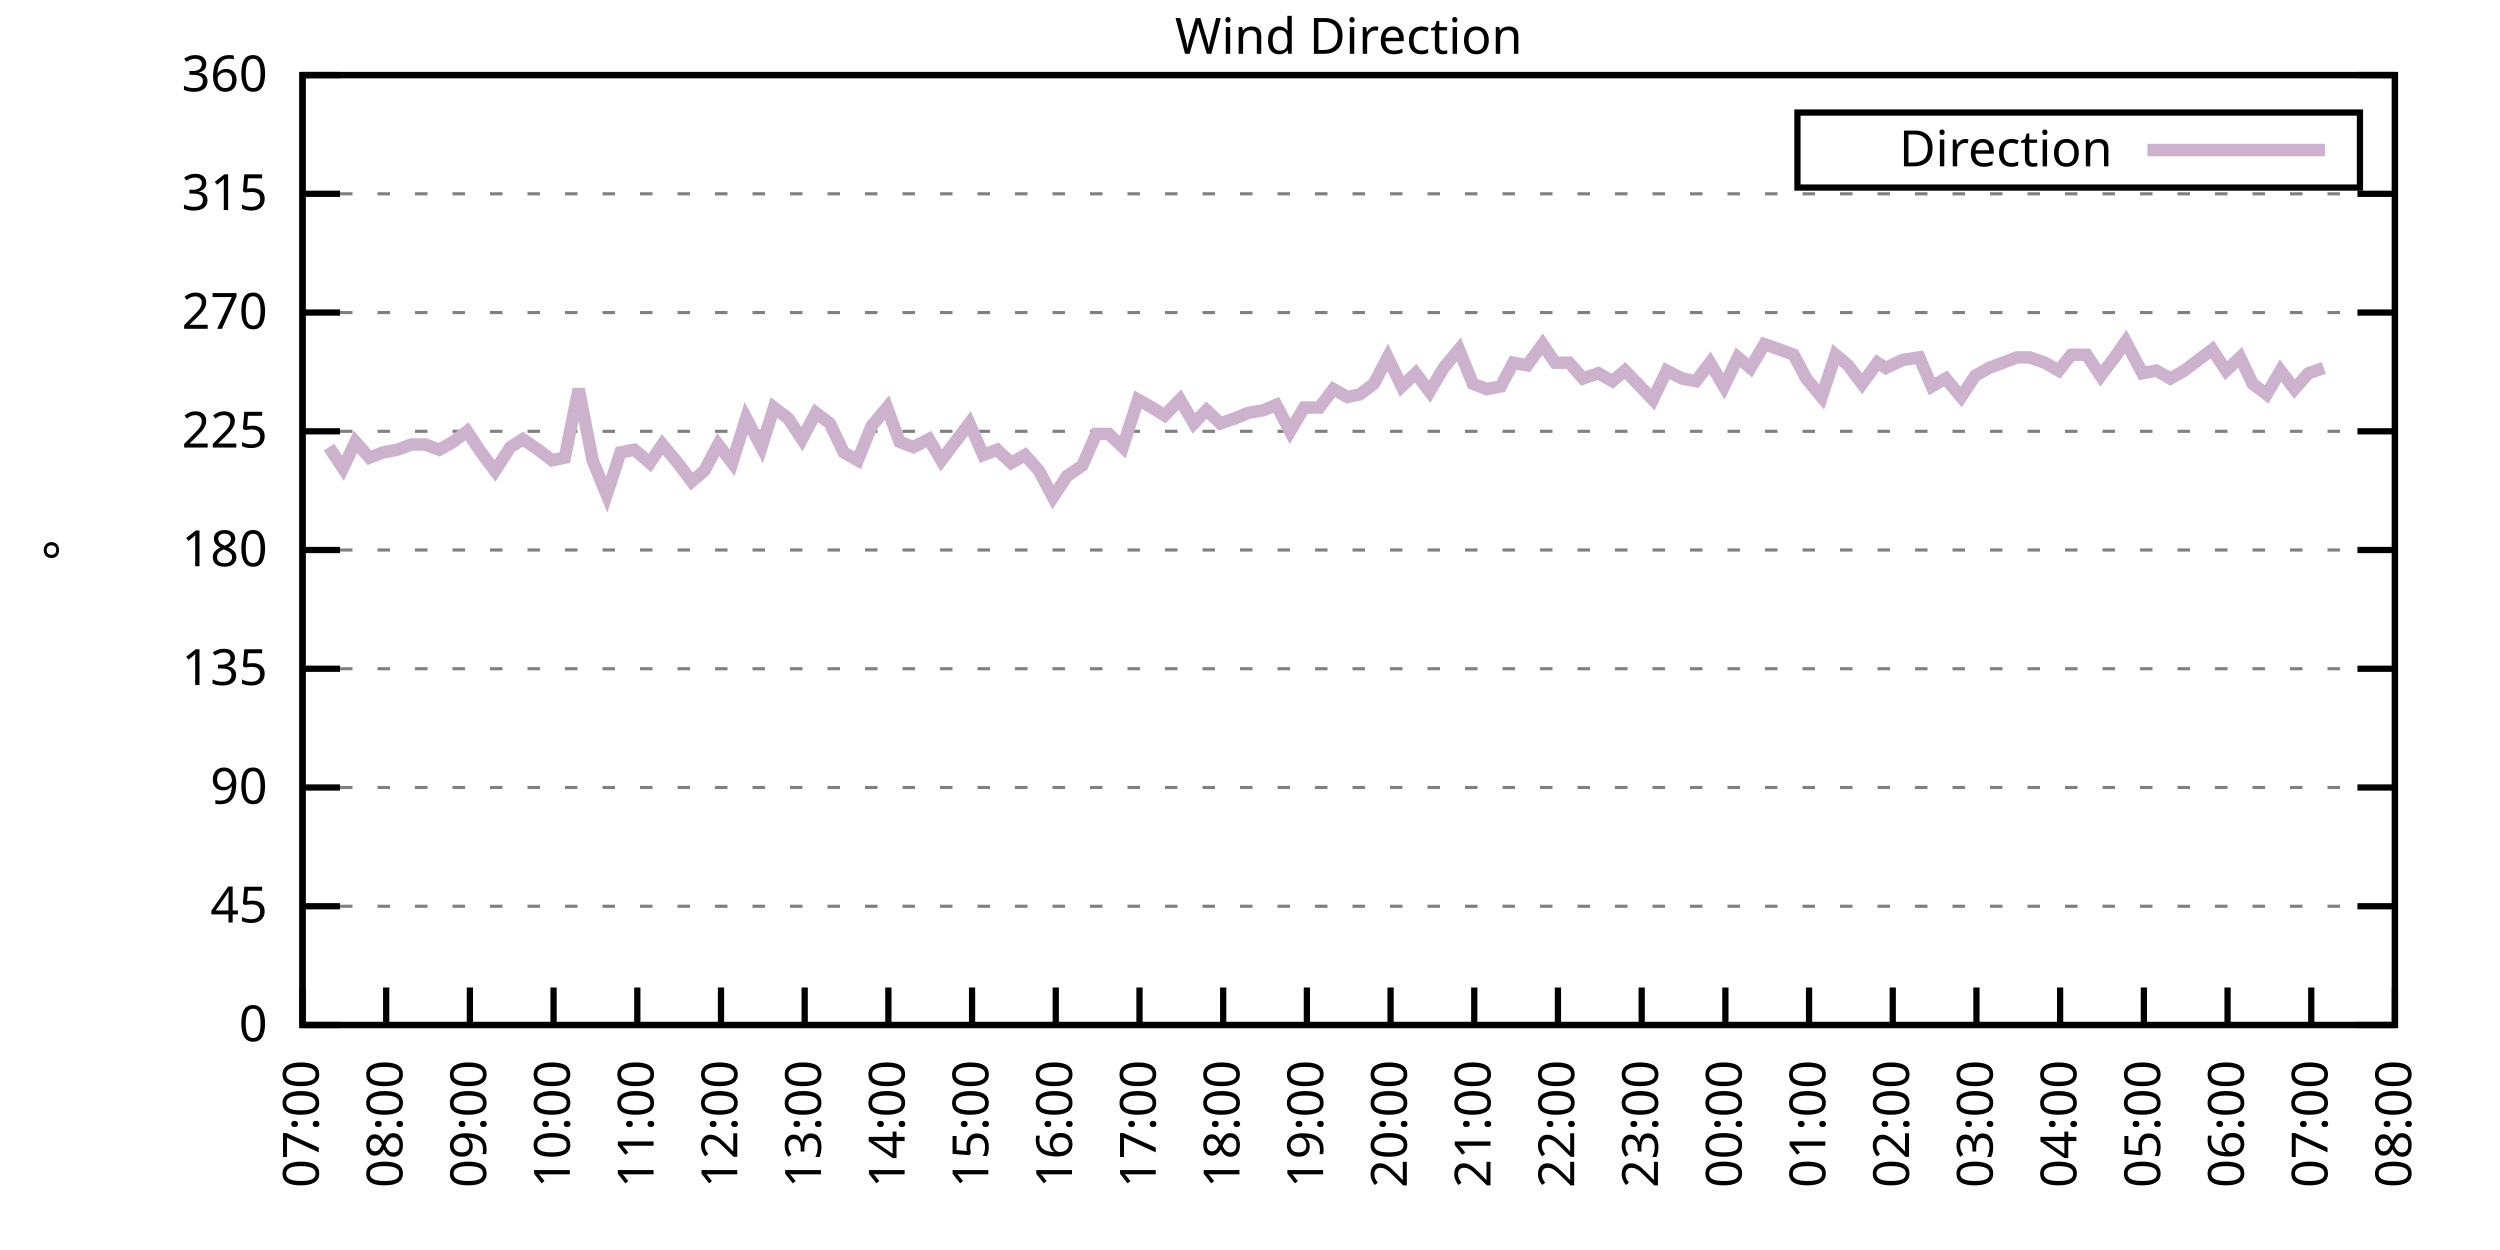
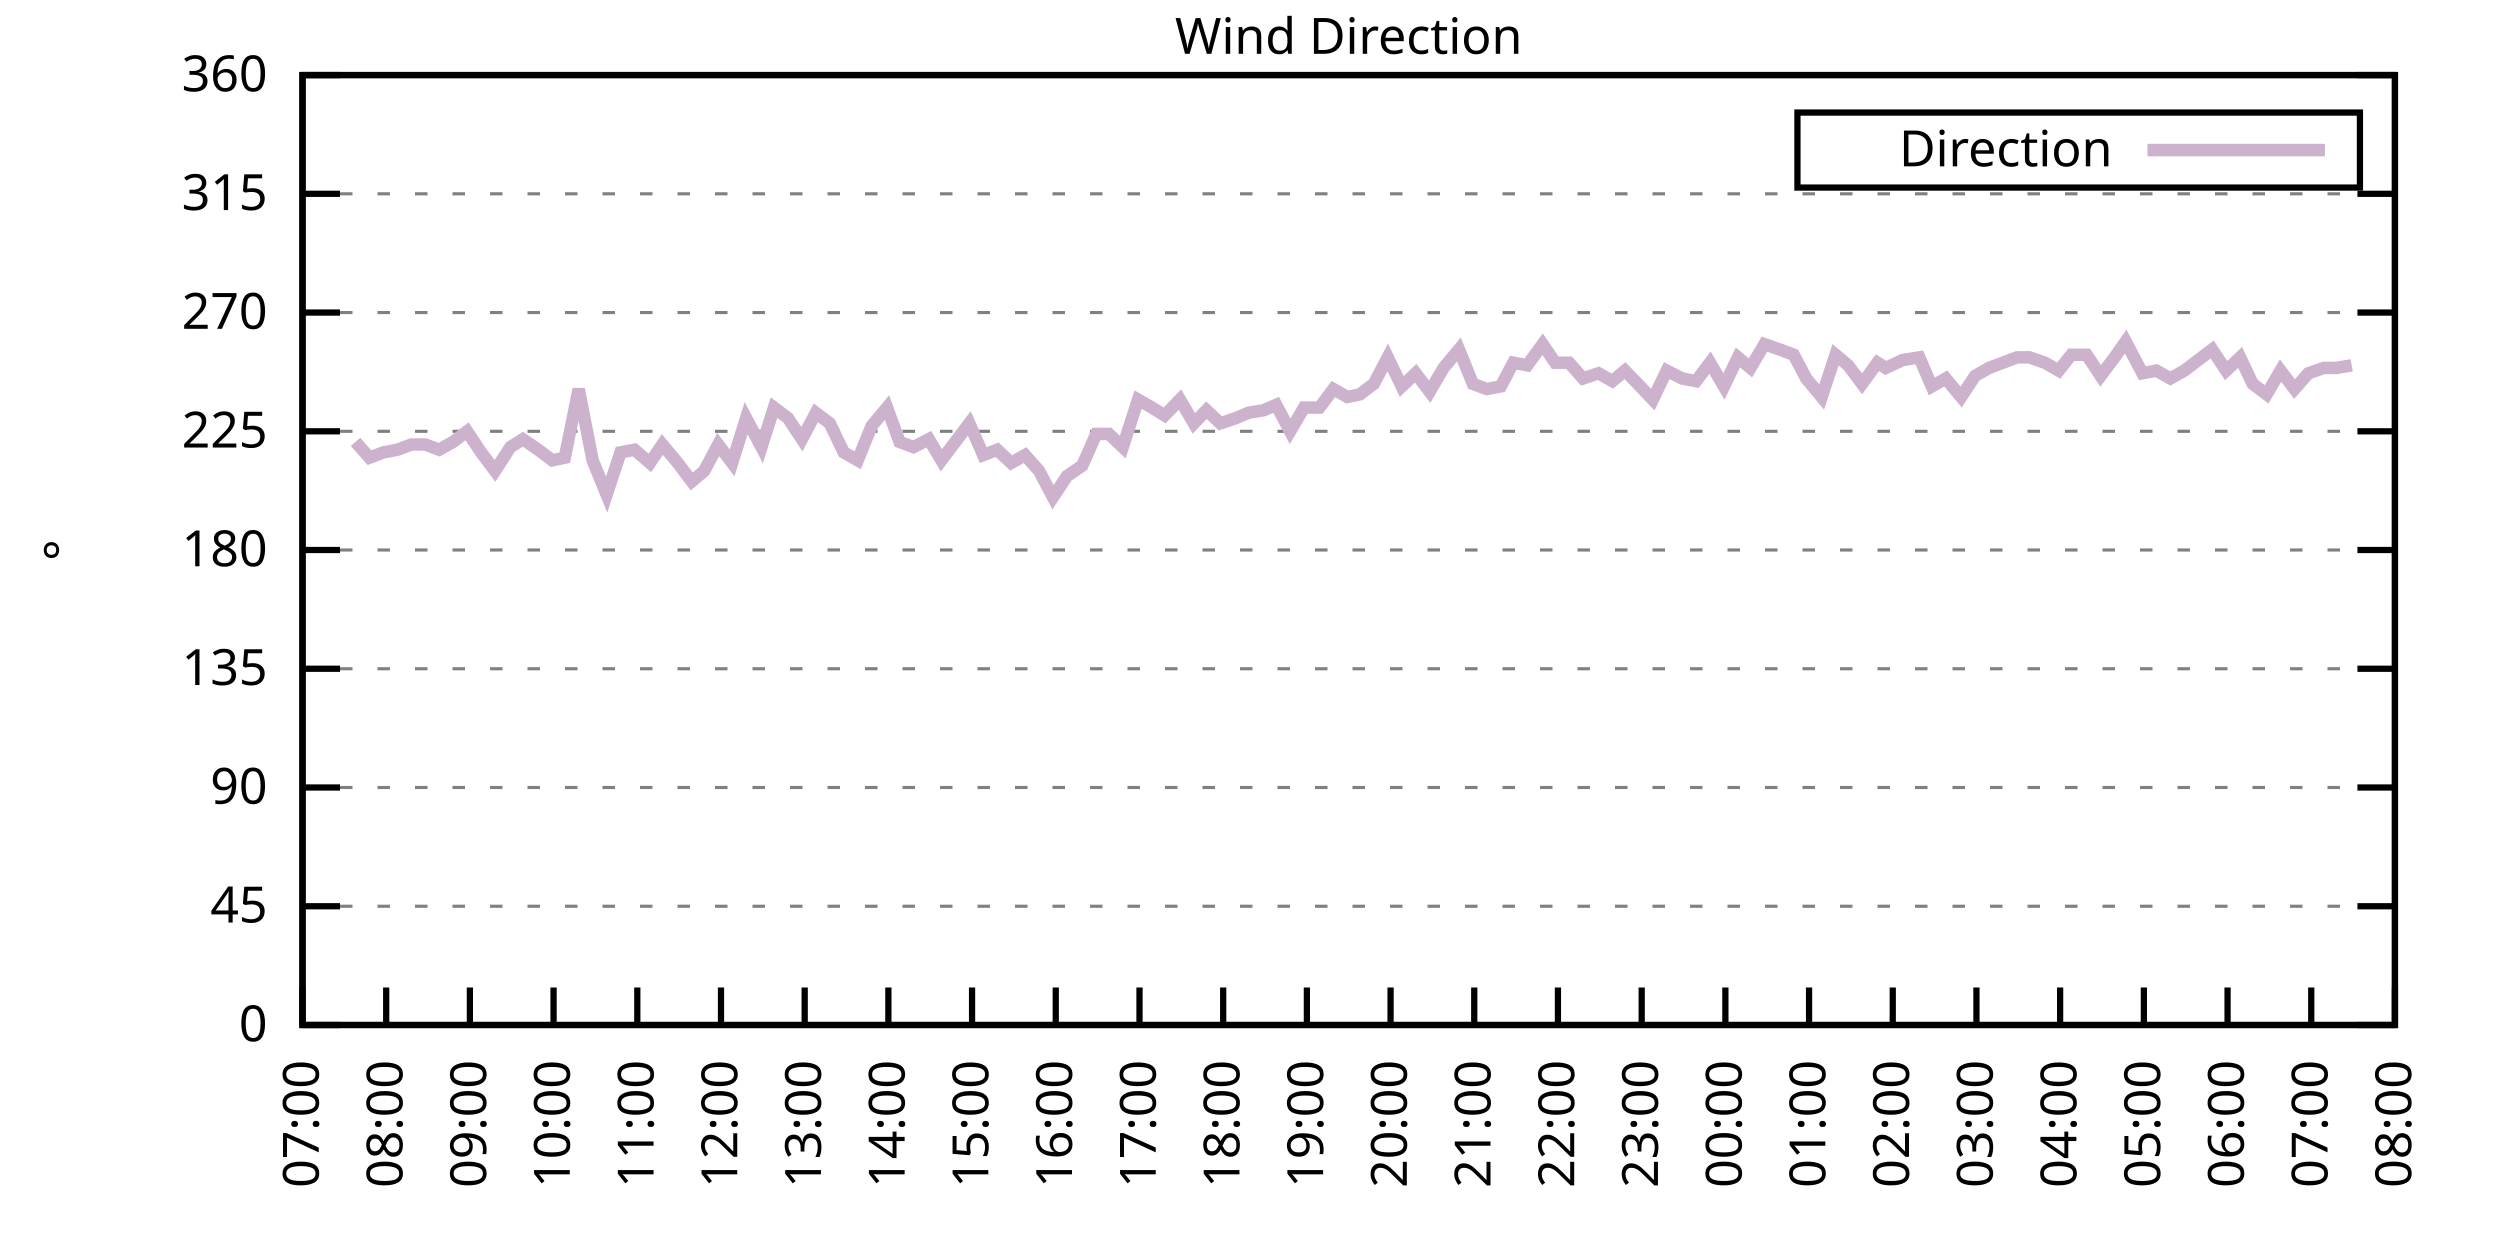
<svg xmlns="http://www.w3.org/2000/svg" xmlns:xlink="http://www.w3.org/1999/xlink" width="400" height="200" viewBox="0 0 400 200">
  <g id="gnuplot_canvas">
    <rect x="0" y="0" width="400" height="200" fill="none" />
    <defs>
      <circle id="gpDot" r="0.5" stroke-width="0.5" stroke="currentColor" />
      <path id="gpPt0" stroke-width="0.333" stroke="currentColor" d="M-1,0 h2 M0,-1 v2" />
      <path id="gpPt1" stroke-width="0.333" stroke="currentColor" d="M-1,-1 L1,1 M1,-1 L-1,1" />
      <path id="gpPt2" stroke-width="0.333" stroke="currentColor" d="M-1,0 L1,0 M0,-1 L0,1 M-1,-1 L1,1 M-1,1 L1,-1" />
      <rect id="gpPt3" stroke-width="0.333" stroke="currentColor" x="-1" y="-1" width="2" height="2" />
      <rect id="gpPt4" stroke-width="0.333" stroke="currentColor" fill="currentColor" x="-1" y="-1" width="2" height="2" />
      <circle id="gpPt5" stroke-width="0.333" stroke="currentColor" cx="0" cy="0" r="1" />
      <use xlink:href="#gpPt5" id="gpPt6" fill="currentColor" stroke="none" />
      <path id="gpPt7" stroke-width="0.333" stroke="currentColor" d="M0,-1.33 L-1.33,0.67 L1.33,0.67 z" />
      <use xlink:href="#gpPt7" id="gpPt8" fill="currentColor" stroke="none" />
      <use xlink:href="#gpPt7" id="gpPt9" stroke="currentColor" transform="rotate(180)" />
      <use xlink:href="#gpPt9" id="gpPt10" fill="currentColor" stroke="none" />
      <use xlink:href="#gpPt3" id="gpPt11" stroke="currentColor" transform="rotate(45)" />
      <use xlink:href="#gpPt11" id="gpPt12" fill="currentColor" stroke="none" />
      <path id="gpPt13" stroke-width="0.333" stroke="currentColor" d="M0,1.330 L1.265,0.411 L0.782,-1.067 L-0.782,-1.076 L-1.265,0.411 z" />
      <use xlink:href="#gpPt13" id="gpPt14" fill="currentColor" stroke="none" />
      <filter id="textbox" filterUnits="objectBoundingBox" x="0" y="0" height="1" width="1">
        <feFlood flood-color="white" flood-opacity="1" result="bgnd" />
        <feComposite in="SourceGraphic" in2="bgnd" operator="atop" />
      </filter>
      <filter id="greybox" filterUnits="objectBoundingBox" x="0" y="0" height="1" width="1">
        <feFlood flood-color="lightgrey" flood-opacity="1" result="grey" />
        <feComposite in="SourceGraphic" in2="grey" operator="atop" />
      </filter>
    </defs>
    <g fill="none" color="white" stroke="currentColor" stroke-width="1.00" stroke-linecap="butt" stroke-linejoin="miter">
</g>
    <g fill="none" color="black" stroke="currentColor" stroke-width="1.00" stroke-linecap="butt" stroke-linejoin="miter">
      <g stroke="none" shape-rendering="crispEdges">
        <polygon fill="rgb(255, 255, 255)" points="48.40,164.00 383.18,164.00 383.18,12.02 48.40,12.02 " />
      </g>
    </g>
    <g fill="none" color="black" stroke="currentColor" stroke-width="1.00" stroke-linecap="butt" stroke-linejoin="miter">
</g>
    <g fill="none" color="black" stroke="black" stroke-width="0.50" stroke-linecap="butt" stroke-linejoin="miter">
</g>
    <g fill="none" color="gray" stroke="currentColor" stroke-width="0.50" stroke-linecap="butt" stroke-linejoin="miter">
      <path stroke="gray" stroke-dasharray="2,4" class="gridline" d="M48.40,164.00 L383.19,164.00  " />
    </g>
    <g fill="none" color="gray" stroke="gray" stroke-width="1.00" stroke-linecap="butt" stroke-linejoin="miter">
</g>
    <g fill="none" color="black" stroke="currentColor" stroke-width="1.00" stroke-linecap="butt" stroke-linejoin="miter">
      <path stroke="black" d="M48.40,164.00 L54.40,164.00 M383.19,164.00 L377.19,164.00  " />
      <g transform="translate(42.80,166.60)" stroke="none" fill="black" font-family="Sans" font-size="8.00" text-anchor="end">
        <text>
          <tspan font-family="Sans"> 0</tspan>
        </text>
      </g>
    </g>
    <g fill="none" color="black" stroke="currentColor" stroke-width="1.00" stroke-linecap="butt" stroke-linejoin="miter">
</g>
    <g fill="none" color="black" stroke="black" stroke-width="0.50" stroke-linecap="butt" stroke-linejoin="miter">
</g>
    <g fill="none" color="gray" stroke="currentColor" stroke-width="0.50" stroke-linecap="butt" stroke-linejoin="miter">
      <path stroke="gray" stroke-dasharray="2,4" class="gridline" d="M48.40,145.00 L383.19,145.00  " />
    </g>
    <g fill="none" color="gray" stroke="gray" stroke-width="1.00" stroke-linecap="butt" stroke-linejoin="miter">
</g>
    <g fill="none" color="black" stroke="currentColor" stroke-width="1.00" stroke-linecap="butt" stroke-linejoin="miter">
      <path stroke="black" d="M48.40,145.00 L54.40,145.00 M383.19,145.00 L377.19,145.00  " />
      <g transform="translate(42.80,147.60)" stroke="none" fill="black" font-family="Sans" font-size="8.00" text-anchor="end">
        <text>
          <tspan font-family="Sans"> 45</tspan>
        </text>
      </g>
    </g>
    <g fill="none" color="black" stroke="currentColor" stroke-width="1.00" stroke-linecap="butt" stroke-linejoin="miter">
</g>
    <g fill="none" color="black" stroke="black" stroke-width="0.50" stroke-linecap="butt" stroke-linejoin="miter">
</g>
    <g fill="none" color="gray" stroke="currentColor" stroke-width="0.50" stroke-linecap="butt" stroke-linejoin="miter">
      <path stroke="gray" stroke-dasharray="2,4" class="gridline" d="M48.40,126.00 L383.19,126.00  " />
    </g>
    <g fill="none" color="gray" stroke="gray" stroke-width="1.00" stroke-linecap="butt" stroke-linejoin="miter">
</g>
    <g fill="none" color="black" stroke="currentColor" stroke-width="1.00" stroke-linecap="butt" stroke-linejoin="miter">
      <path stroke="black" d="M48.40,126.00 L54.40,126.00 M383.19,126.00 L377.19,126.00  " />
      <g transform="translate(42.80,128.60)" stroke="none" fill="black" font-family="Sans" font-size="8.00" text-anchor="end">
        <text>
          <tspan font-family="Sans"> 90</tspan>
        </text>
      </g>
    </g>
    <g fill="none" color="black" stroke="currentColor" stroke-width="1.00" stroke-linecap="butt" stroke-linejoin="miter">
</g>
    <g fill="none" color="black" stroke="black" stroke-width="0.50" stroke-linecap="butt" stroke-linejoin="miter">
</g>
    <g fill="none" color="gray" stroke="currentColor" stroke-width="0.50" stroke-linecap="butt" stroke-linejoin="miter">
      <path stroke="gray" stroke-dasharray="2,4" class="gridline" d="M48.40,107.00 L383.19,107.00  " />
    </g>
    <g fill="none" color="gray" stroke="gray" stroke-width="1.00" stroke-linecap="butt" stroke-linejoin="miter">
</g>
    <g fill="none" color="black" stroke="currentColor" stroke-width="1.00" stroke-linecap="butt" stroke-linejoin="miter">
      <path stroke="black" d="M48.40,107.00 L54.40,107.00 M383.19,107.00 L377.19,107.00  " />
      <g transform="translate(42.80,109.60)" stroke="none" fill="black" font-family="Sans" font-size="8.00" text-anchor="end">
        <text>
          <tspan font-family="Sans"> 135</tspan>
        </text>
      </g>
    </g>
    <g fill="none" color="black" stroke="currentColor" stroke-width="1.00" stroke-linecap="butt" stroke-linejoin="miter">
</g>
    <g fill="none" color="black" stroke="black" stroke-width="0.50" stroke-linecap="butt" stroke-linejoin="miter">
</g>
    <g fill="none" color="gray" stroke="currentColor" stroke-width="0.50" stroke-linecap="butt" stroke-linejoin="miter">
      <path stroke="gray" stroke-dasharray="2,4" class="gridline" d="M48.40,88.00 L383.19,88.00  " />
    </g>
    <g fill="none" color="gray" stroke="gray" stroke-width="1.00" stroke-linecap="butt" stroke-linejoin="miter">
</g>
    <g fill="none" color="black" stroke="currentColor" stroke-width="1.00" stroke-linecap="butt" stroke-linejoin="miter">
      <path stroke="black" d="M48.40,88.00 L54.40,88.00 M383.19,88.00 L377.19,88.00  " />
      <g transform="translate(42.80,90.60)" stroke="none" fill="black" font-family="Sans" font-size="8.00" text-anchor="end">
        <text>
          <tspan font-family="Sans"> 180</tspan>
        </text>
      </g>
    </g>
    <g fill="none" color="black" stroke="currentColor" stroke-width="1.00" stroke-linecap="butt" stroke-linejoin="miter">
</g>
    <g fill="none" color="black" stroke="black" stroke-width="0.50" stroke-linecap="butt" stroke-linejoin="miter">
</g>
    <g fill="none" color="gray" stroke="currentColor" stroke-width="0.50" stroke-linecap="butt" stroke-linejoin="miter">
      <path stroke="gray" stroke-dasharray="2,4" class="gridline" d="M48.40,69.01 L383.19,69.01  " />
    </g>
    <g fill="none" color="gray" stroke="gray" stroke-width="1.00" stroke-linecap="butt" stroke-linejoin="miter">
</g>
    <g fill="none" color="black" stroke="currentColor" stroke-width="1.00" stroke-linecap="butt" stroke-linejoin="miter">
      <path stroke="black" d="M48.40,69.01 L54.40,69.01 M383.19,69.01 L377.19,69.01  " />
      <g transform="translate(42.80,71.61)" stroke="none" fill="black" font-family="Sans" font-size="8.00" text-anchor="end">
        <text>
          <tspan font-family="Sans"> 225</tspan>
        </text>
      </g>
    </g>
    <g fill="none" color="black" stroke="currentColor" stroke-width="1.00" stroke-linecap="butt" stroke-linejoin="miter">
</g>
    <g fill="none" color="black" stroke="black" stroke-width="0.50" stroke-linecap="butt" stroke-linejoin="miter">
</g>
    <g fill="none" color="gray" stroke="currentColor" stroke-width="0.50" stroke-linecap="butt" stroke-linejoin="miter">
      <path stroke="gray" stroke-dasharray="2,4" class="gridline" d="M48.40,50.01 L383.19,50.01  " />
    </g>
    <g fill="none" color="gray" stroke="gray" stroke-width="1.00" stroke-linecap="butt" stroke-linejoin="miter">
</g>
    <g fill="none" color="black" stroke="currentColor" stroke-width="1.00" stroke-linecap="butt" stroke-linejoin="miter">
      <path stroke="black" d="M48.40,50.01 L54.40,50.01 M383.19,50.01 L377.19,50.01  " />
      <g transform="translate(42.80,52.61)" stroke="none" fill="black" font-family="Sans" font-size="8.00" text-anchor="end">
        <text>
          <tspan font-family="Sans"> 270</tspan>
        </text>
      </g>
    </g>
    <g fill="none" color="black" stroke="currentColor" stroke-width="1.00" stroke-linecap="butt" stroke-linejoin="miter">
</g>
    <g fill="none" color="black" stroke="black" stroke-width="0.50" stroke-linecap="butt" stroke-linejoin="miter">
</g>
    <g fill="none" color="gray" stroke="currentColor" stroke-width="0.50" stroke-linecap="butt" stroke-linejoin="miter">
      <path stroke="gray" stroke-dasharray="2,4" class="gridline" d="M48.40,31.01 L383.19,31.01  " />
    </g>
    <g fill="none" color="gray" stroke="gray" stroke-width="1.00" stroke-linecap="butt" stroke-linejoin="miter">
</g>
    <g fill="none" color="black" stroke="currentColor" stroke-width="1.00" stroke-linecap="butt" stroke-linejoin="miter">
      <path stroke="black" d="M48.40,31.01 L54.40,31.01 M383.19,31.01 L377.19,31.01  " />
      <g transform="translate(42.80,33.61)" stroke="none" fill="black" font-family="Sans" font-size="8.00" text-anchor="end">
        <text>
          <tspan font-family="Sans"> 315</tspan>
        </text>
      </g>
    </g>
    <g fill="none" color="black" stroke="currentColor" stroke-width="1.00" stroke-linecap="butt" stroke-linejoin="miter">
</g>
    <g fill="none" color="black" stroke="black" stroke-width="0.50" stroke-linecap="butt" stroke-linejoin="miter">
</g>
    <g fill="none" color="gray" stroke="currentColor" stroke-width="0.50" stroke-linecap="butt" stroke-linejoin="miter">
      <path stroke="gray" stroke-dasharray="2,4" class="gridline" d="M48.40,12.01 L383.19,12.01  " />
    </g>
    <g fill="none" color="gray" stroke="gray" stroke-width="1.00" stroke-linecap="butt" stroke-linejoin="miter">
</g>
    <g fill="none" color="black" stroke="currentColor" stroke-width="1.00" stroke-linecap="butt" stroke-linejoin="miter">
      <path stroke="black" d="M48.40,12.01 L54.40,12.01 M383.19,12.01 L377.19,12.01  " />
      <g transform="translate(42.80,14.61)" stroke="none" fill="black" font-family="Sans" font-size="8.00" text-anchor="end">
        <text>
          <tspan font-family="Sans"> 360</tspan>
        </text>
      </g>
    </g>
    <g fill="none" color="black" stroke="currentColor" stroke-width="1.00" stroke-linecap="butt" stroke-linejoin="miter">
      <path stroke="black" d="M48.40,164.00 L48.40,158.00  " />
      <g transform="translate(51.00,169.60) rotate(270.00)" stroke="none" fill="black" font-family="Sans" font-size="8.00" text-anchor="end">
        <text>
          <tspan font-family="Sans">07:00</tspan>
        </text>
      </g>
    </g>
    <g fill="none" color="black" stroke="currentColor" stroke-width="1.00" stroke-linecap="butt" stroke-linejoin="miter">
      <path stroke="black" d="M61.79,164.00 L61.79,158.00  " />
      <g transform="translate(64.39,169.60) rotate(270.00)" stroke="none" fill="black" font-family="Sans" font-size="8.00" text-anchor="end">
        <text>
          <tspan font-family="Sans">08:00</tspan>
        </text>
      </g>
    </g>
    <g fill="none" color="black" stroke="currentColor" stroke-width="1.00" stroke-linecap="butt" stroke-linejoin="miter">
      <path stroke="black" d="M75.18,164.00 L75.18,158.00  " />
      <g transform="translate(77.78,169.60) rotate(270.00)" stroke="none" fill="black" font-family="Sans" font-size="8.00" text-anchor="end">
        <text>
          <tspan font-family="Sans">09:00</tspan>
        </text>
      </g>
    </g>
    <g fill="none" color="black" stroke="currentColor" stroke-width="1.00" stroke-linecap="butt" stroke-linejoin="miter">
      <path stroke="black" d="M88.57,164.00 L88.57,158.00  " />
      <g transform="translate(91.17,169.60) rotate(270.00)" stroke="none" fill="black" font-family="Sans" font-size="8.00" text-anchor="end">
        <text>
          <tspan font-family="Sans">10:00</tspan>
        </text>
      </g>
    </g>
    <g fill="none" color="black" stroke="currentColor" stroke-width="1.00" stroke-linecap="butt" stroke-linejoin="miter">
      <path stroke="black" d="M101.97,164.00 L101.97,158.00  " />
      <g transform="translate(104.57,169.60) rotate(270.00)" stroke="none" fill="black" font-family="Sans" font-size="8.00" text-anchor="end">
        <text>
          <tspan font-family="Sans">11:00</tspan>
        </text>
      </g>
    </g>
    <g fill="none" color="black" stroke="currentColor" stroke-width="1.00" stroke-linecap="butt" stroke-linejoin="miter">
      <path stroke="black" d="M115.36,164.00 L115.36,158.00  " />
      <g transform="translate(117.96,169.60) rotate(270.00)" stroke="none" fill="black" font-family="Sans" font-size="8.00" text-anchor="end">
        <text>
          <tspan font-family="Sans">12:00</tspan>
        </text>
      </g>
    </g>
    <g fill="none" color="black" stroke="currentColor" stroke-width="1.00" stroke-linecap="butt" stroke-linejoin="miter">
      <path stroke="black" d="M128.75,164.00 L128.75,158.00  " />
      <g transform="translate(131.35,169.60) rotate(270.00)" stroke="none" fill="black" font-family="Sans" font-size="8.00" text-anchor="end">
        <text>
          <tspan font-family="Sans">13:00</tspan>
        </text>
      </g>
    </g>
    <g fill="none" color="black" stroke="currentColor" stroke-width="1.00" stroke-linecap="butt" stroke-linejoin="miter">
      <path stroke="black" d="M142.14,164.00 L142.14,158.00  " />
      <g transform="translate(144.74,169.60) rotate(270.00)" stroke="none" fill="black" font-family="Sans" font-size="8.00" text-anchor="end">
        <text>
          <tspan font-family="Sans">14:00</tspan>
        </text>
      </g>
    </g>
    <g fill="none" color="black" stroke="currentColor" stroke-width="1.00" stroke-linecap="butt" stroke-linejoin="miter">
      <path stroke="black" d="M155.53,164.00 L155.53,158.00  " />
      <g transform="translate(158.13,169.60) rotate(270.00)" stroke="none" fill="black" font-family="Sans" font-size="8.00" text-anchor="end">
        <text>
          <tspan font-family="Sans">15:00</tspan>
        </text>
      </g>
    </g>
    <g fill="none" color="black" stroke="currentColor" stroke-width="1.00" stroke-linecap="butt" stroke-linejoin="miter">
      <path stroke="black" d="M168.92,164.00 L168.92,158.00  " />
      <g transform="translate(171.52,169.60) rotate(270.00)" stroke="none" fill="black" font-family="Sans" font-size="8.00" text-anchor="end">
        <text>
          <tspan font-family="Sans">16:00</tspan>
        </text>
      </g>
    </g>
    <g fill="none" color="black" stroke="currentColor" stroke-width="1.00" stroke-linecap="butt" stroke-linejoin="miter">
      <path stroke="black" d="M182.32,164.00 L182.32,158.00  " />
      <g transform="translate(184.92,169.60) rotate(270.00)" stroke="none" fill="black" font-family="Sans" font-size="8.00" text-anchor="end">
        <text>
          <tspan font-family="Sans">17:00</tspan>
        </text>
      </g>
    </g>
    <g fill="none" color="black" stroke="currentColor" stroke-width="1.00" stroke-linecap="butt" stroke-linejoin="miter">
      <path stroke="black" d="M195.71,164.00 L195.71,158.00  " />
      <g transform="translate(198.31,169.60) rotate(270.00)" stroke="none" fill="black" font-family="Sans" font-size="8.00" text-anchor="end">
        <text>
          <tspan font-family="Sans">18:00</tspan>
        </text>
      </g>
    </g>
    <g fill="none" color="black" stroke="currentColor" stroke-width="1.00" stroke-linecap="butt" stroke-linejoin="miter">
      <path stroke="black" d="M209.10,164.00 L209.10,158.00  " />
      <g transform="translate(211.70,169.60) rotate(270.00)" stroke="none" fill="black" font-family="Sans" font-size="8.00" text-anchor="end">
        <text>
          <tspan font-family="Sans">19:00</tspan>
        </text>
      </g>
    </g>
    <g fill="none" color="black" stroke="currentColor" stroke-width="1.00" stroke-linecap="butt" stroke-linejoin="miter">
      <path stroke="black" d="M222.49,164.00 L222.49,158.00  " />
      <g transform="translate(225.09,169.60) rotate(270.00)" stroke="none" fill="black" font-family="Sans" font-size="8.00" text-anchor="end">
        <text>
          <tspan font-family="Sans">20:00</tspan>
        </text>
      </g>
    </g>
    <g fill="none" color="black" stroke="currentColor" stroke-width="1.00" stroke-linecap="butt" stroke-linejoin="miter">
      <path stroke="black" d="M235.88,164.00 L235.88,158.00  " />
      <g transform="translate(238.48,169.60) rotate(270.00)" stroke="none" fill="black" font-family="Sans" font-size="8.00" text-anchor="end">
        <text>
          <tspan font-family="Sans">21:00</tspan>
        </text>
      </g>
    </g>
    <g fill="none" color="black" stroke="currentColor" stroke-width="1.00" stroke-linecap="butt" stroke-linejoin="miter">
      <path stroke="black" d="M249.27,164.00 L249.27,158.00  " />
      <g transform="translate(251.87,169.60) rotate(270.00)" stroke="none" fill="black" font-family="Sans" font-size="8.00" text-anchor="end">
        <text>
          <tspan font-family="Sans">22:00</tspan>
        </text>
      </g>
    </g>
    <g fill="none" color="black" stroke="currentColor" stroke-width="1.00" stroke-linecap="butt" stroke-linejoin="miter">
      <path stroke="black" d="M262.67,164.00 L262.67,158.00  " />
      <g transform="translate(265.27,169.60) rotate(270.00)" stroke="none" fill="black" font-family="Sans" font-size="8.00" text-anchor="end">
        <text>
          <tspan font-family="Sans">23:00</tspan>
        </text>
      </g>
    </g>
    <g fill="none" color="black" stroke="currentColor" stroke-width="1.00" stroke-linecap="butt" stroke-linejoin="miter">
      <path stroke="black" d="M276.06,164.00 L276.06,158.00  " />
      <g transform="translate(278.66,169.60) rotate(270.00)" stroke="none" fill="black" font-family="Sans" font-size="8.00" text-anchor="end">
        <text>
          <tspan font-family="Sans">00:00</tspan>
        </text>
      </g>
    </g>
    <g fill="none" color="black" stroke="currentColor" stroke-width="1.00" stroke-linecap="butt" stroke-linejoin="miter">
      <path stroke="black" d="M289.45,164.00 L289.45,158.00  " />
      <g transform="translate(292.05,169.60) rotate(270.00)" stroke="none" fill="black" font-family="Sans" font-size="8.00" text-anchor="end">
        <text>
          <tspan font-family="Sans">01:00</tspan>
        </text>
      </g>
    </g>
    <g fill="none" color="black" stroke="currentColor" stroke-width="1.00" stroke-linecap="butt" stroke-linejoin="miter">
      <path stroke="black" d="M302.84,164.00 L302.84,158.00  " />
      <g transform="translate(305.44,169.60) rotate(270.00)" stroke="none" fill="black" font-family="Sans" font-size="8.00" text-anchor="end">
        <text>
          <tspan font-family="Sans">02:00</tspan>
        </text>
      </g>
    </g>
    <g fill="none" color="black" stroke="currentColor" stroke-width="1.00" stroke-linecap="butt" stroke-linejoin="miter">
      <path stroke="black" d="M316.23,164.00 L316.23,158.00  " />
      <g transform="translate(318.83,169.60) rotate(270.00)" stroke="none" fill="black" font-family="Sans" font-size="8.00" text-anchor="end">
        <text>
          <tspan font-family="Sans">03:00</tspan>
        </text>
      </g>
    </g>
    <g fill="none" color="black" stroke="currentColor" stroke-width="1.00" stroke-linecap="butt" stroke-linejoin="miter">
      <path stroke="black" d="M329.62,164.00 L329.62,158.00  " />
      <g transform="translate(332.22,169.60) rotate(270.00)" stroke="none" fill="black" font-family="Sans" font-size="8.00" text-anchor="end">
        <text>
          <tspan font-family="Sans">04:00</tspan>
        </text>
      </g>
    </g>
    <g fill="none" color="black" stroke="currentColor" stroke-width="1.00" stroke-linecap="butt" stroke-linejoin="miter">
      <path stroke="black" d="M343.02,164.00 L343.02,158.00  " />
      <g transform="translate(345.62,169.60) rotate(270.00)" stroke="none" fill="black" font-family="Sans" font-size="8.00" text-anchor="end">
        <text>
          <tspan font-family="Sans">05:00</tspan>
        </text>
      </g>
    </g>
    <g fill="none" color="black" stroke="currentColor" stroke-width="1.00" stroke-linecap="butt" stroke-linejoin="miter">
      <path stroke="black" d="M356.41,164.00 L356.41,158.00  " />
      <g transform="translate(359.01,169.60) rotate(270.00)" stroke="none" fill="black" font-family="Sans" font-size="8.00" text-anchor="end">
        <text>
          <tspan font-family="Sans">06:00</tspan>
        </text>
      </g>
    </g>
    <g fill="none" color="black" stroke="currentColor" stroke-width="1.00" stroke-linecap="butt" stroke-linejoin="miter">
      <path stroke="black" d="M369.80,164.00 L369.80,158.00  " />
      <g transform="translate(372.40,169.60) rotate(270.00)" stroke="none" fill="black" font-family="Sans" font-size="8.00" text-anchor="end">
        <text>
          <tspan font-family="Sans">07:00</tspan>
        </text>
      </g>
    </g>
    <g fill="none" color="black" stroke="currentColor" stroke-width="1.00" stroke-linecap="butt" stroke-linejoin="miter">
      <path stroke="black" d="M383.19,164.00 L383.19,158.00  " />
      <g transform="translate(385.79,169.60) rotate(270.00)" stroke="none" fill="black" font-family="Sans" font-size="8.00" text-anchor="end">
        <text>
          <tspan font-family="Sans">08:00</tspan>
        </text>
      </g>
    </g>
    <g fill="none" color="black" stroke="currentColor" stroke-width="1.00" stroke-linecap="butt" stroke-linejoin="miter">
</g>
    <g fill="none" color="black" stroke="currentColor" stroke-width="1.00" stroke-linecap="butt" stroke-linejoin="miter">
      <path stroke="black" d="M48.40,12.01 L48.40,164.00 L383.19,164.00 L383.19,12.01 L48.40,12.01 Z  " />
    </g>
    <g fill="none" color="black" stroke="currentColor" stroke-width="1.00" stroke-linecap="butt" stroke-linejoin="miter">
</g>
    <g fill="none" color="black" stroke="currentColor" stroke-width="1.00" stroke-linecap="butt" stroke-linejoin="miter">
      <path stroke="black" d="M287.59,30.01 L287.59,18.01 L377.59,18.01 L377.59,30.01 L287.59,30.01 Z  " />
    </g>
    <g id="Wind_direction_plot_1">
      <g fill="none" color="white" stroke="black" stroke-width="2.00" stroke-linecap="butt" stroke-linejoin="miter">
</g>
      <g fill="none" color="black" stroke="currentColor" stroke-width="2.00" stroke-linecap="butt" stroke-linejoin="miter">
        <g transform="translate(337.99,26.61)" stroke="none" fill="black" font-family="Sans" font-size="8.00" text-anchor="end">
          <text>
            <tspan font-family="Sans">Direction</tspan>
          </text>
        </g>
      </g>
      <g fill="none" color="black" stroke="currentColor" stroke-width="2.00" stroke-linecap="butt" stroke-linejoin="miter">
-         <path stroke="rgb(204, 178, 204)" d="M343.59,24.01 L371.99,24.01 M52.64,71.54 L54.87,74.92 L56.88,70.70 L59.11,73.23 L61.35,72.38 L63.58,71.96   L65.81,71.12 L68.04,71.12 L70.27,71.96 L72.50,70.70 L74.74,69.01 L76.97,72.38 L79.20,75.34 L81.66,71.54   L83.66,70.27 L86.12,71.96 L88.35,73.65 L90.36,73.23 L92.59,62.25 L94.82,73.65 L97.06,79.14 L99.29,72.38   L101.52,71.96 L103.98,74.07 L105.98,71.12 L108.44,74.07 L110.67,77.03 L112.68,75.34 L114.91,71.12 L117.14,74.07   L119.38,66.90 L121.83,71.54 L123.84,65.21 L126.07,66.90 L128.30,70.27 L130.54,66.05 L132.77,67.74 L135.00,72.38   L137.23,73.65 L139.46,68.16 L141.92,65.21 L143.93,70.70 L146.16,71.54 L148.61,70.27 L150.62,73.65 L152.85,70.70   L155.09,67.74 L157.32,72.81 L159.55,71.96 L161.78,74.07 L164.01,72.81 L166.25,75.34 L168.48,79.56 L170.71,76.18   L173.17,74.49 L175.40,69.43 L177.41,69.43 L179.64,71.54 L182.09,63.94 L184.32,65.21 L186.33,66.47 L188.79,63.94   L191.02,67.74 L193.03,65.63 L195.26,67.74 L197.72,66.90 L199.73,66.05 L202.18,65.63 L204.19,64.78 L206.42,69.01   L208.65,65.21 L211.11,65.21 L213.34,62.25 L215.57,63.52 L217.58,63.10 L219.81,61.41 L222.04,57.18 L224.28,61.83   L226.51,59.72 L228.74,62.67 L230.97,58.87 L233.43,55.92 L235.66,61.41 L237.89,62.25 L240.12,61.83 L242.13,58.03   L244.36,58.45 L246.82,55.07 L248.83,58.03 L251.06,58.03 L253.29,60.56 L255.75,59.72 L257.98,60.98 L259.99,59.30   L262.44,61.83 L264.45,63.94 L266.68,59.30 L269.14,60.56 L271.37,60.98 L273.60,58.03 L275.83,61.83 L278.07,57.18   L280.07,58.87 L282.31,55.07 L284.76,55.92 L286.99,56.76 L289.00,60.56 L291.46,63.52 L293.69,56.76 L295.70,58.45   L297.93,61.41 L300.39,58.03 L301.72,58.87 L304.40,57.61 L307.08,57.18 L309.09,61.83 L311.32,60.56 L313.78,63.52   L316.01,60.14 L318.24,58.87 L320.47,58.03 L322.70,57.18 L324.71,57.18 L327.17,58.03 L329.40,59.30 L331.41,56.76   L333.86,56.76 L336.10,60.14 L338.33,57.18 L340.11,54.65 L342.79,59.72 L345.02,59.30 L347.26,60.56 L349.49,59.30   L351.72,57.61 L353.95,55.92 L356.18,59.30 L358.42,57.18 L360.42,61.41 L362.66,63.10 L364.89,59.30 L367.12,62.25   L369.35,59.72 L371.81,58.87  " />
+         <path stroke="rgb(204, 178, 204)" d="M343.59,24.01 L371.99,24.01 M56.88,70.70 L59.11,73.23 L61.35,72.38 L63.58,71.96 L65.81,71.12 L68.04,71.12   L70.27,71.96 L72.50,70.70 L74.74,69.01 L76.97,72.38 L79.20,75.34 L81.66,71.54 L83.66,70.27 L86.12,71.96   L88.35,73.65 L90.36,73.23 L92.59,62.25 L94.82,73.65 L97.06,79.14 L99.29,72.38 L101.52,71.96 L103.98,74.07   L105.98,71.12 L108.44,74.07 L110.67,77.03 L112.68,75.34 L114.91,71.12 L117.14,74.07 L119.38,66.90 L121.83,71.54   L123.84,65.21 L126.07,66.90 L128.30,70.27 L130.54,66.05 L132.77,67.74 L135.00,72.38 L137.23,73.65 L139.46,68.16   L141.92,65.21 L143.93,70.70 L146.16,71.54 L148.61,70.27 L150.62,73.65 L152.85,70.70 L155.09,67.74 L157.32,72.81   L159.55,71.96 L161.78,74.07 L164.01,72.81 L166.25,75.34 L168.48,79.56 L170.71,76.18 L173.17,74.49 L175.40,69.43   L177.41,69.43 L179.64,71.54 L182.09,63.94 L184.32,65.21 L186.33,66.47 L188.79,63.94 L191.02,67.74 L193.03,65.63   L195.26,67.74 L197.72,66.90 L199.73,66.05 L202.18,65.63 L204.19,64.78 L206.42,69.01 L208.65,65.21 L211.11,65.21   L213.34,62.25 L215.57,63.52 L217.58,63.10 L219.81,61.41 L222.04,57.18 L224.28,61.83 L226.51,59.72 L228.74,62.67   L230.97,58.87 L233.43,55.92 L235.66,61.41 L237.89,62.25 L240.12,61.83 L242.13,58.03 L244.36,58.45 L246.82,55.07   L248.83,58.03 L251.06,58.03 L253.29,60.56 L255.75,59.72 L257.98,60.98 L259.99,59.30 L262.44,61.83 L264.45,63.94   L266.68,59.30 L269.14,60.56 L271.37,60.98 L273.60,58.03 L275.83,61.83 L278.07,57.18 L280.07,58.87 L282.31,55.07   L284.76,55.92 L286.99,56.76 L289.00,60.56 L291.46,63.52 L293.69,56.76 L295.70,58.45 L297.93,61.41 L300.39,58.03   L301.72,58.87 L304.40,57.61 L307.08,57.18 L309.09,61.83 L311.32,60.56 L313.78,63.52 L316.01,60.14 L318.24,58.87   L320.47,58.03 L322.70,57.18 L324.71,57.18 L327.17,58.03 L329.40,59.30 L331.41,56.76 L333.86,56.76 L336.10,60.14   L338.33,57.18 L340.11,54.65 L342.79,59.72 L345.02,59.30 L347.26,60.56 L349.49,59.30 L351.72,57.61 L353.95,55.92   L356.18,59.30 L358.42,57.18 L360.42,61.41 L362.66,63.10 L364.89,59.30 L367.12,62.25 L369.35,59.72 L371.81,58.87   L373.82,58.87 L376.27,58.45  " />
      </g>
    </g>
    <g fill="none" color="black" stroke="currentColor" stroke-width="2.00" stroke-linecap="butt" stroke-linejoin="miter">
</g>
    <g fill="none" color="black" stroke="black" stroke-width="1.00" stroke-linecap="butt" stroke-linejoin="miter">
</g>
    <g fill="none" color="black" stroke="currentColor" stroke-width="1.00" stroke-linecap="butt" stroke-linejoin="miter">
      <path stroke="black" d="M48.40,12.01 L48.40,164.00 L383.19,164.00 L383.19,12.01 L48.40,12.01 Z  " />
      <g transform="translate(12.80,88.01) rotate(270.00)" stroke="none" fill="black" font-family="Sans" font-size="8.00" text-anchor="middle">
        <text>
          <tspan font-family="Sans">°</tspan>
        </text>
      </g>
    </g>
    <g fill="none" color="black" stroke="currentColor" stroke-width="1.00" stroke-linecap="butt" stroke-linejoin="miter">
</g>
    <g fill="none" color="black" stroke="currentColor" stroke-width="1.00" stroke-linecap="butt" stroke-linejoin="miter">
      <g transform="translate(215.79,8.61)" stroke="none" fill="black" font-family="Sans" font-size="8.00" text-anchor="middle">
        <text>
          <tspan font-family="Sans">Wind Direction</tspan>
        </text>
      </g>
    </g>
    <g fill="none" color="black" stroke="currentColor" stroke-width="1.00" stroke-linecap="butt" stroke-linejoin="miter">
</g>
  </g>
</svg>
